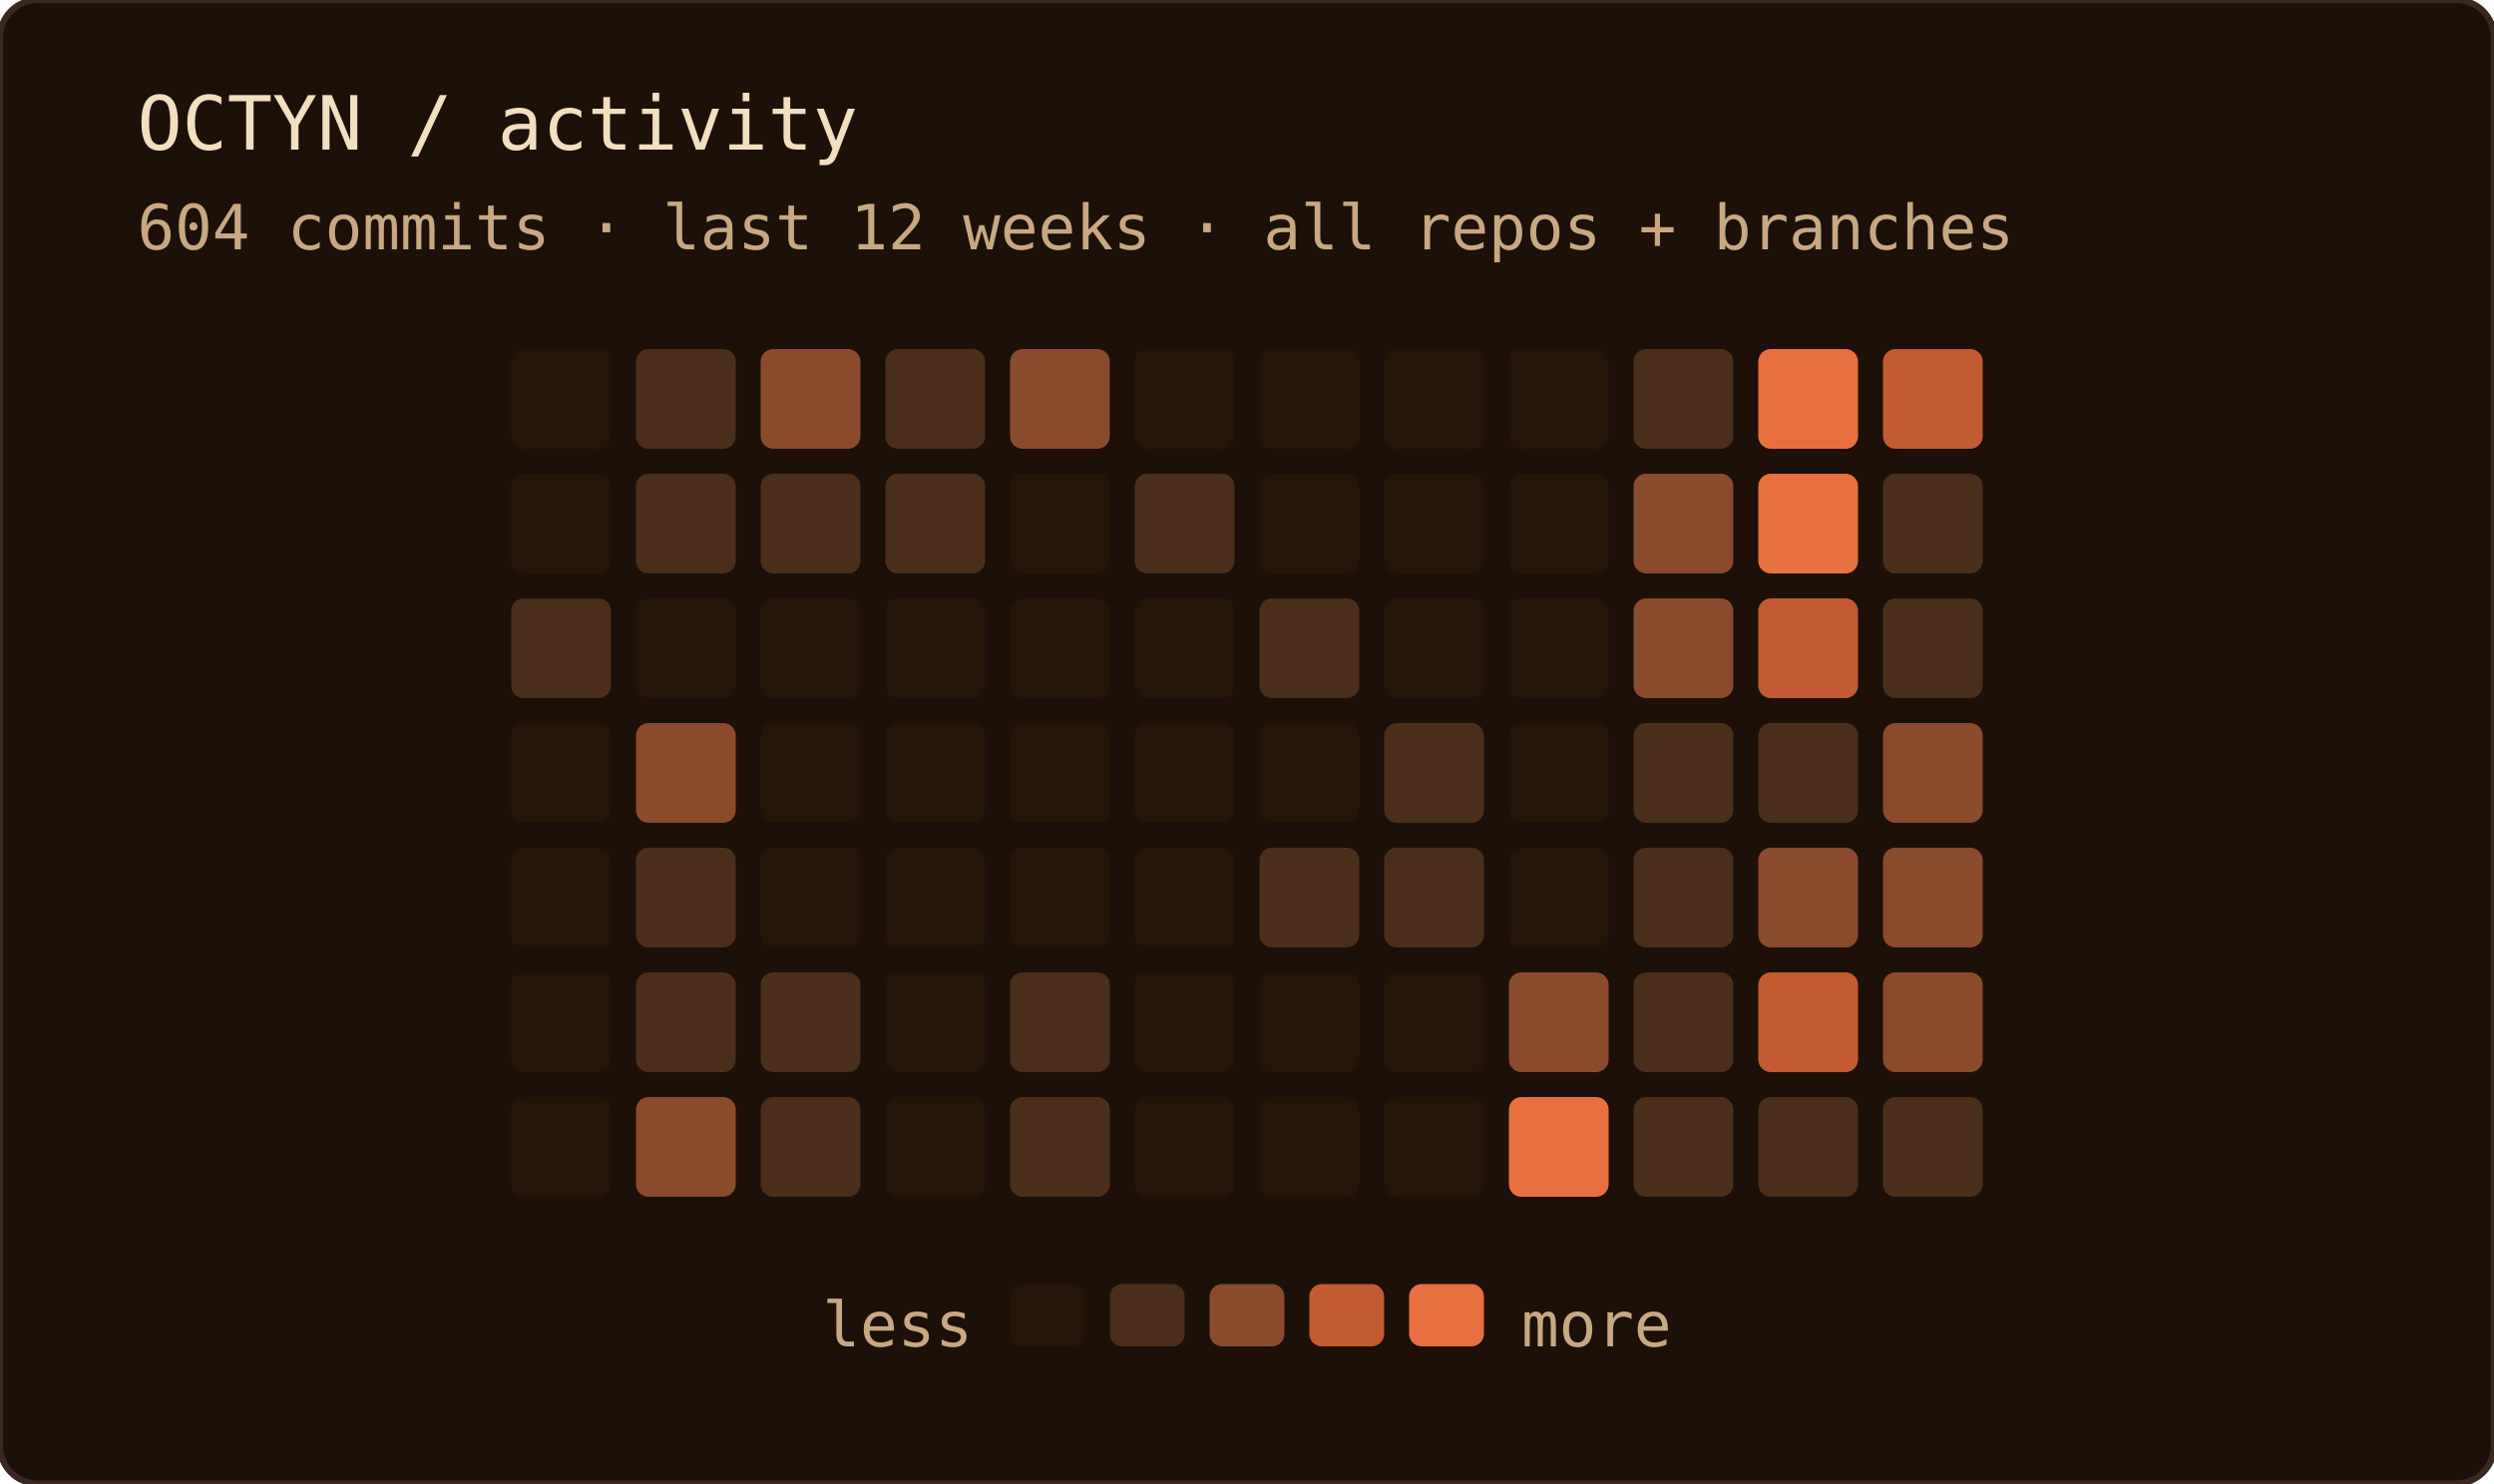
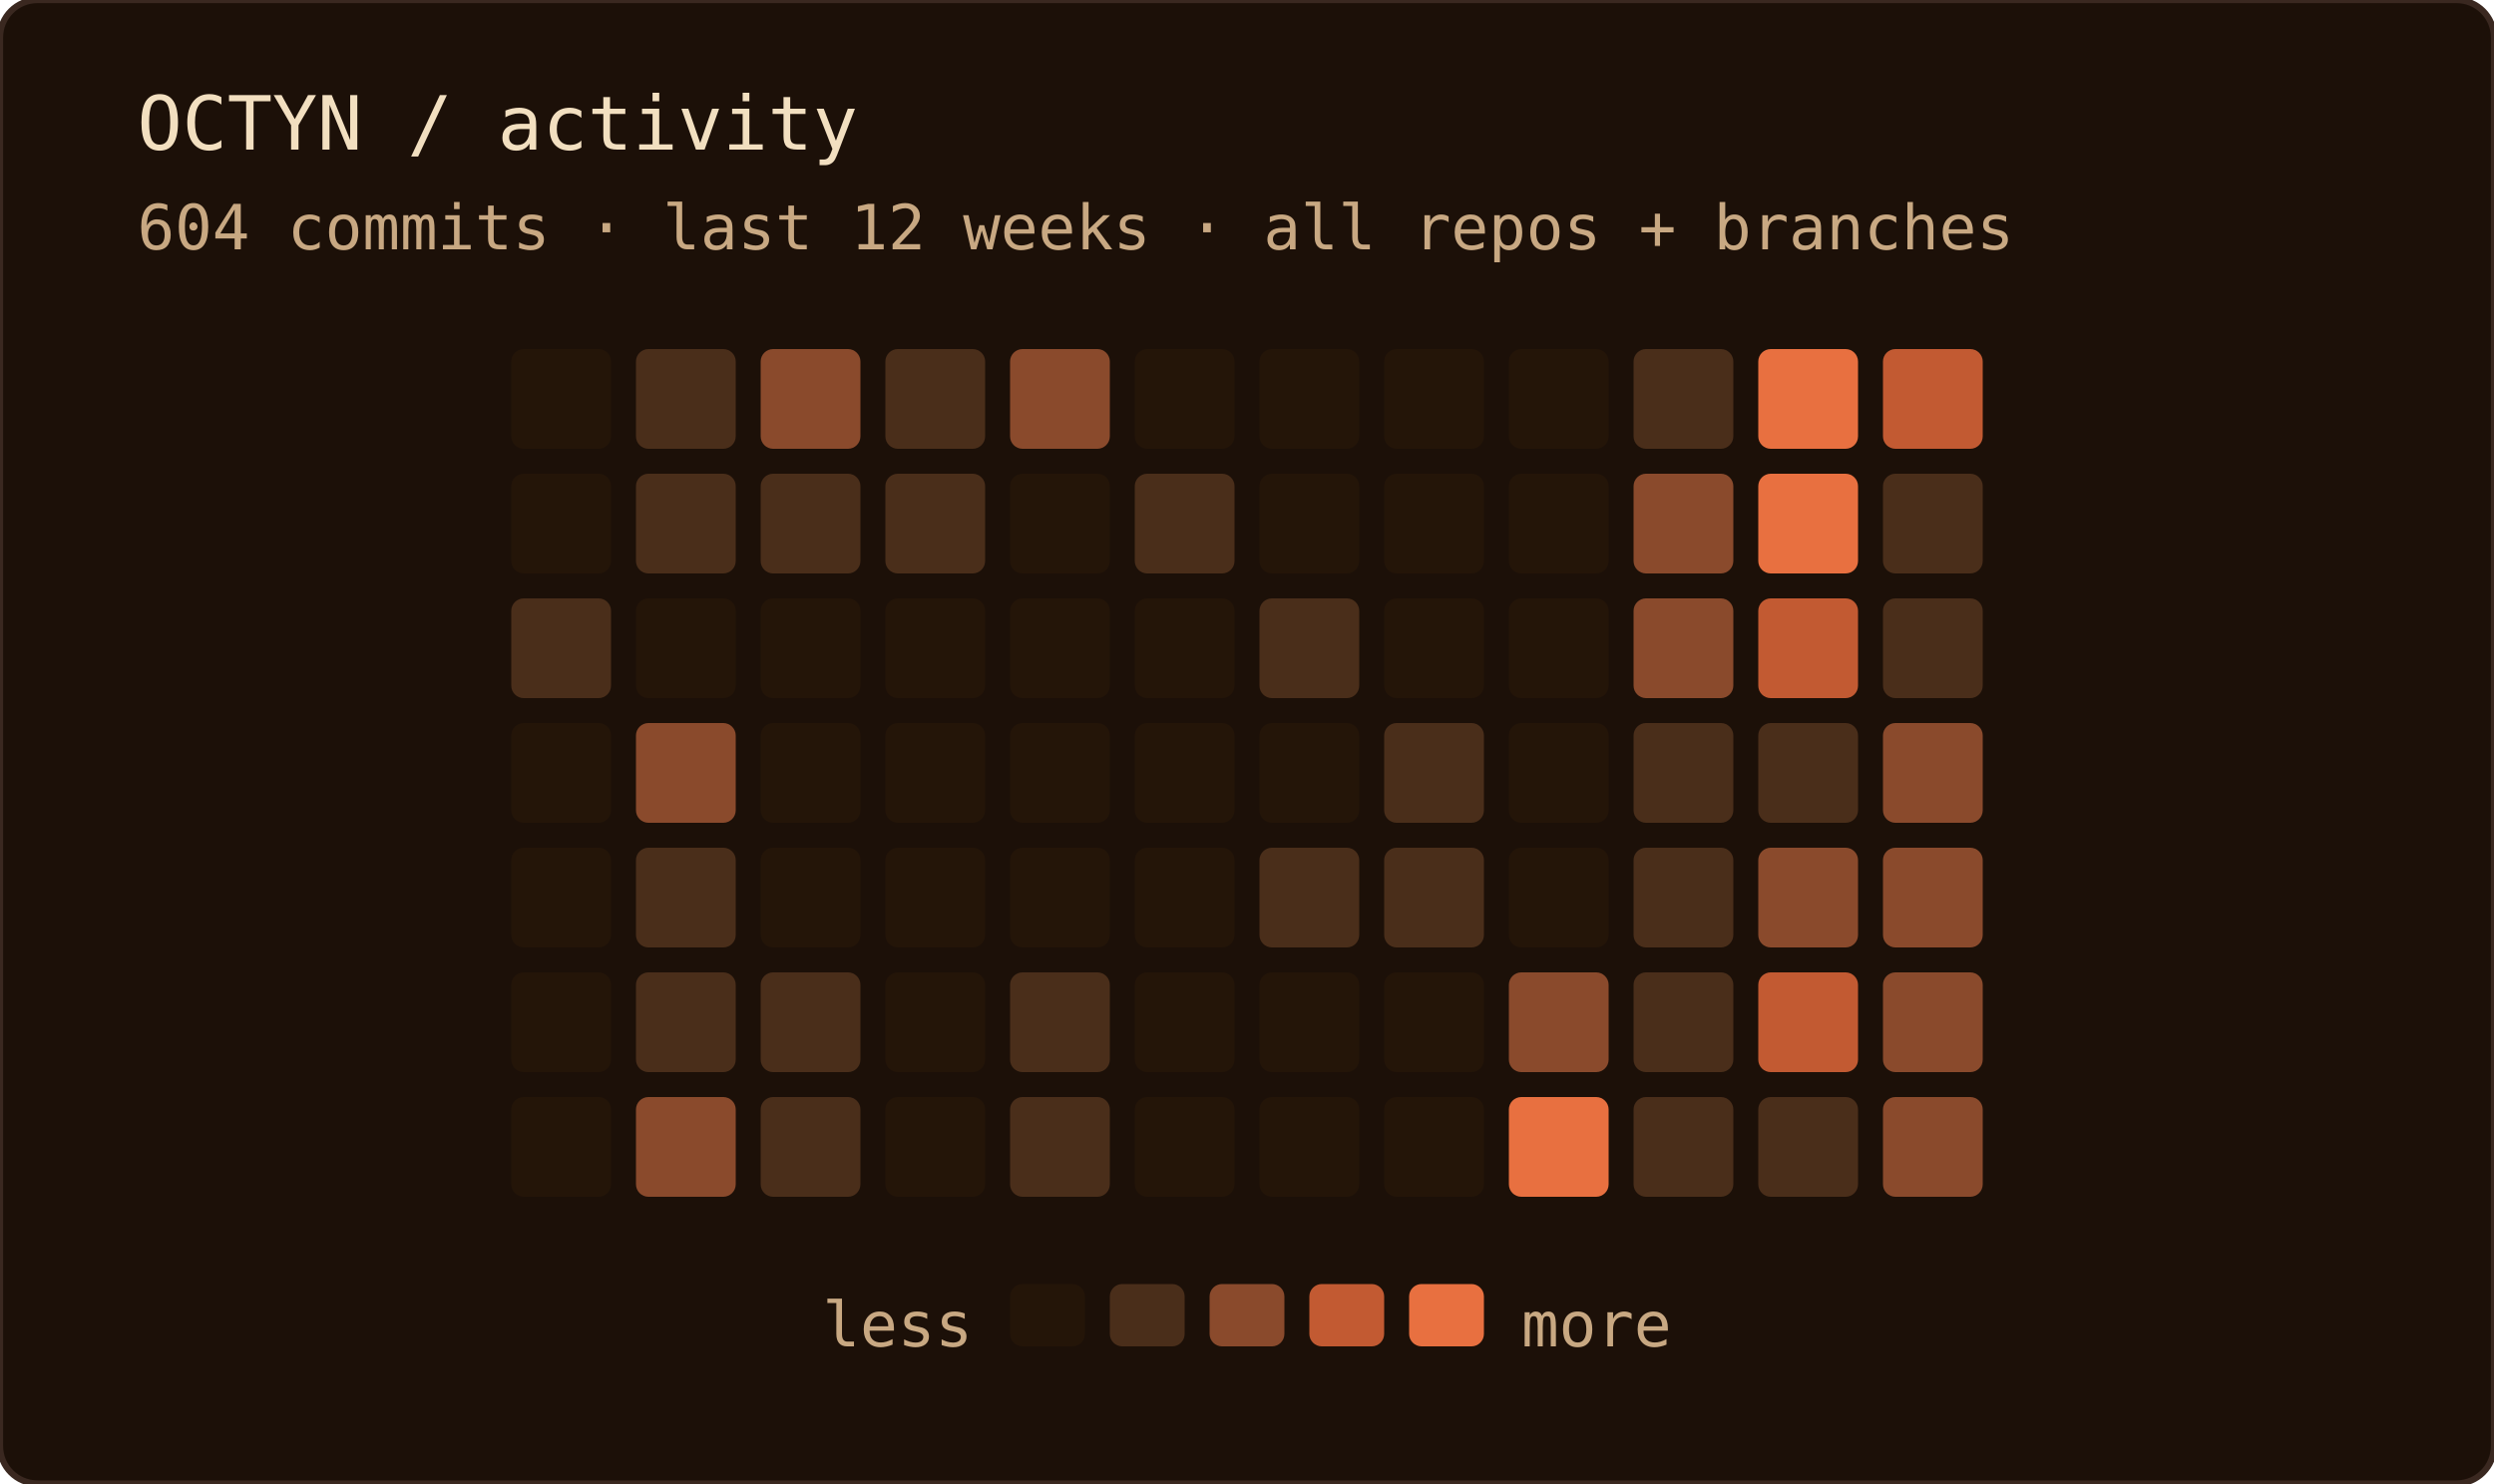
<svg xmlns="http://www.w3.org/2000/svg" width="400" height="238" role="img" aria-label="OCTYN commit activity — last 12 weeks · all repos + branches">
  <rect width="100%" height="100%" rx="6" fill="#1c1008" />
  <rect width="100%" height="100%" rx="6" fill="none" stroke="#3a2820" stroke-width="1" />
  <text x="22" y="24" font-family="'JetBrains Mono', 'Fira Code', ui-monospace, SFMono-Regular, Menlo, monospace" font-size="12" fill="#f2dfc0">OCTYN / activity</text>
  <text x="22" y="40" font-family="'JetBrains Mono', 'Fira Code', ui-monospace, SFMono-Regular, Menlo, monospace" font-size="10" fill="#c8a882">604 commits · last 12 weeks · all repos + branches</text>
  <rect x="82" y="56" width="16" height="16" rx="2" fill="#241508" />
  <rect x="82" y="76" width="16" height="16" rx="2" fill="#241508" />
  <rect x="82" y="96" width="16" height="16" rx="2" fill="#4a2e1a" />
  <rect x="82" y="116" width="16" height="16" rx="2" fill="#241508" />
  <rect x="82" y="136" width="16" height="16" rx="2" fill="#241508" />
  <rect x="82" y="156" width="16" height="16" rx="2" fill="#241508" />
  <rect x="82" y="176" width="16" height="16" rx="2" fill="#241508" />
  <rect x="102" y="56" width="16" height="16" rx="2" fill="#4a2e1a" />
  <rect x="102" y="76" width="16" height="16" rx="2" fill="#4a2e1a" />
  <rect x="102" y="96" width="16" height="16" rx="2" fill="#241508" />
  <rect x="102" y="116" width="16" height="16" rx="2" fill="#8a4a2c" />
  <rect x="102" y="136" width="16" height="16" rx="2" fill="#4a2e1a" />
  <rect x="102" y="156" width="16" height="16" rx="2" fill="#4a2e1a" />
  <rect x="102" y="176" width="16" height="16" rx="2" fill="#8a4a2c" />
  <rect x="122" y="56" width="16" height="16" rx="2" fill="#8a4a2c" />
  <rect x="122" y="76" width="16" height="16" rx="2" fill="#4a2e1a" />
  <rect x="122" y="96" width="16" height="16" rx="2" fill="#241508" />
  <rect x="122" y="116" width="16" height="16" rx="2" fill="#241508" />
  <rect x="122" y="136" width="16" height="16" rx="2" fill="#241508" />
  <rect x="122" y="156" width="16" height="16" rx="2" fill="#4a2e1a" />
  <rect x="122" y="176" width="16" height="16" rx="2" fill="#4a2e1a" />
  <rect x="142" y="56" width="16" height="16" rx="2" fill="#4a2e1a" />
  <rect x="142" y="76" width="16" height="16" rx="2" fill="#4a2e1a" />
  <rect x="142" y="96" width="16" height="16" rx="2" fill="#241508" />
  <rect x="142" y="116" width="16" height="16" rx="2" fill="#241508" />
  <rect x="142" y="136" width="16" height="16" rx="2" fill="#241508" />
  <rect x="142" y="156" width="16" height="16" rx="2" fill="#241508" />
  <rect x="142" y="176" width="16" height="16" rx="2" fill="#241508" />
  <rect x="162" y="56" width="16" height="16" rx="2" fill="#8a4a2c" />
  <rect x="162" y="76" width="16" height="16" rx="2" fill="#241508" />
  <rect x="162" y="96" width="16" height="16" rx="2" fill="#241508" />
  <rect x="162" y="116" width="16" height="16" rx="2" fill="#241508" />
  <rect x="162" y="136" width="16" height="16" rx="2" fill="#241508" />
  <rect x="162" y="156" width="16" height="16" rx="2" fill="#4a2e1a" />
  <rect x="162" y="176" width="16" height="16" rx="2" fill="#4a2e1a" />
  <rect x="182" y="56" width="16" height="16" rx="2" fill="#241508" />
  <rect x="182" y="76" width="16" height="16" rx="2" fill="#4a2e1a" />
  <rect x="182" y="96" width="16" height="16" rx="2" fill="#241508" />
  <rect x="182" y="116" width="16" height="16" rx="2" fill="#241508" />
  <rect x="182" y="136" width="16" height="16" rx="2" fill="#241508" />
  <rect x="182" y="156" width="16" height="16" rx="2" fill="#241508" />
  <rect x="182" y="176" width="16" height="16" rx="2" fill="#241508" />
  <rect x="202" y="56" width="16" height="16" rx="2" fill="#241508" />
  <rect x="202" y="76" width="16" height="16" rx="2" fill="#241508" />
  <rect x="202" y="96" width="16" height="16" rx="2" fill="#4a2e1a" />
  <rect x="202" y="116" width="16" height="16" rx="2" fill="#241508" />
  <rect x="202" y="136" width="16" height="16" rx="2" fill="#4a2e1a" />
  <rect x="202" y="156" width="16" height="16" rx="2" fill="#241508" />
  <rect x="202" y="176" width="16" height="16" rx="2" fill="#241508" />
  <rect x="222" y="56" width="16" height="16" rx="2" fill="#241508" />
  <rect x="222" y="76" width="16" height="16" rx="2" fill="#241508" />
  <rect x="222" y="96" width="16" height="16" rx="2" fill="#241508" />
  <rect x="222" y="116" width="16" height="16" rx="2" fill="#4a2e1a" />
  <rect x="222" y="136" width="16" height="16" rx="2" fill="#4a2e1a" />
  <rect x="222" y="156" width="16" height="16" rx="2" fill="#241508" />
  <rect x="222" y="176" width="16" height="16" rx="2" fill="#241508" />
  <rect x="242" y="56" width="16" height="16" rx="2" fill="#241508" />
  <rect x="242" y="76" width="16" height="16" rx="2" fill="#241508" />
  <rect x="242" y="96" width="16" height="16" rx="2" fill="#241508" />
  <rect x="242" y="116" width="16" height="16" rx="2" fill="#241508" />
  <rect x="242" y="136" width="16" height="16" rx="2" fill="#241508" />
  <rect x="242" y="156" width="16" height="16" rx="2" fill="#8a4a2c" />
  <rect x="242" y="176" width="16" height="16" rx="2" fill="#e87040" />
  <rect x="262" y="56" width="16" height="16" rx="2" fill="#4a2e1a" />
  <rect x="262" y="76" width="16" height="16" rx="2" fill="#8a4a2c" />
  <rect x="262" y="96" width="16" height="16" rx="2" fill="#8a4a2c" />
  <rect x="262" y="116" width="16" height="16" rx="2" fill="#4a2e1a" />
  <rect x="262" y="136" width="16" height="16" rx="2" fill="#4a2e1a" />
  <rect x="262" y="156" width="16" height="16" rx="2" fill="#4a2e1a" />
  <rect x="262" y="176" width="16" height="16" rx="2" fill="#4a2e1a" />
  <rect x="282" y="56" width="16" height="16" rx="2" fill="#e87040" />
  <rect x="282" y="76" width="16" height="16" rx="2" fill="#e87040" />
  <rect x="282" y="96" width="16" height="16" rx="2" fill="#c25a32" />
  <rect x="282" y="116" width="16" height="16" rx="2" fill="#4a2e1a" />
  <rect x="282" y="136" width="16" height="16" rx="2" fill="#8a4a2c" />
  <rect x="282" y="156" width="16" height="16" rx="2" fill="#c25a32" />
  <rect x="282" y="176" width="16" height="16" rx="2" fill="#4a2e1a" />
  <rect x="302" y="56" width="16" height="16" rx="2" fill="#c25a32" />
  <rect x="302" y="76" width="16" height="16" rx="2" fill="#4a2e1a" />
  <rect x="302" y="96" width="16" height="16" rx="2" fill="#4a2e1a" />
  <rect x="302" y="116" width="16" height="16" rx="2" fill="#8a4a2c" />
  <rect x="302" y="136" width="16" height="16" rx="2" fill="#8a4a2c" />
  <rect x="302" y="156" width="16" height="16" rx="2" fill="#8a4a2c" />
-   <rect x="302" y="176" width="16" height="16" rx="2" fill="#4a2e1a" />
+   <rect x="302" y="176" width="16" height="16" rx="2" fill="#8a4a2c" />
  <text x="156" y="216" text-anchor="end" font-family="'JetBrains Mono', 'Fira Code', ui-monospace, SFMono-Regular, Menlo, monospace" font-size="10" fill="#c8a882">less</text>
  <rect x="162" y="206" width="12" height="10" rx="2" fill="#241508" />
  <rect x="178" y="206" width="12" height="10" rx="2" fill="#4a2e1a" />
  <rect x="194" y="206" width="12" height="10" rx="2" fill="#8a4a2c" />
  <rect x="210" y="206" width="12" height="10" rx="2" fill="#c25a32" />
  <rect x="226" y="206" width="12" height="10" rx="2" fill="#e87040" />
  <text x="244" y="216" font-family="'JetBrains Mono', 'Fira Code', ui-monospace, SFMono-Regular, Menlo, monospace" font-size="10" fill="#c8a882">more</text>
</svg>
